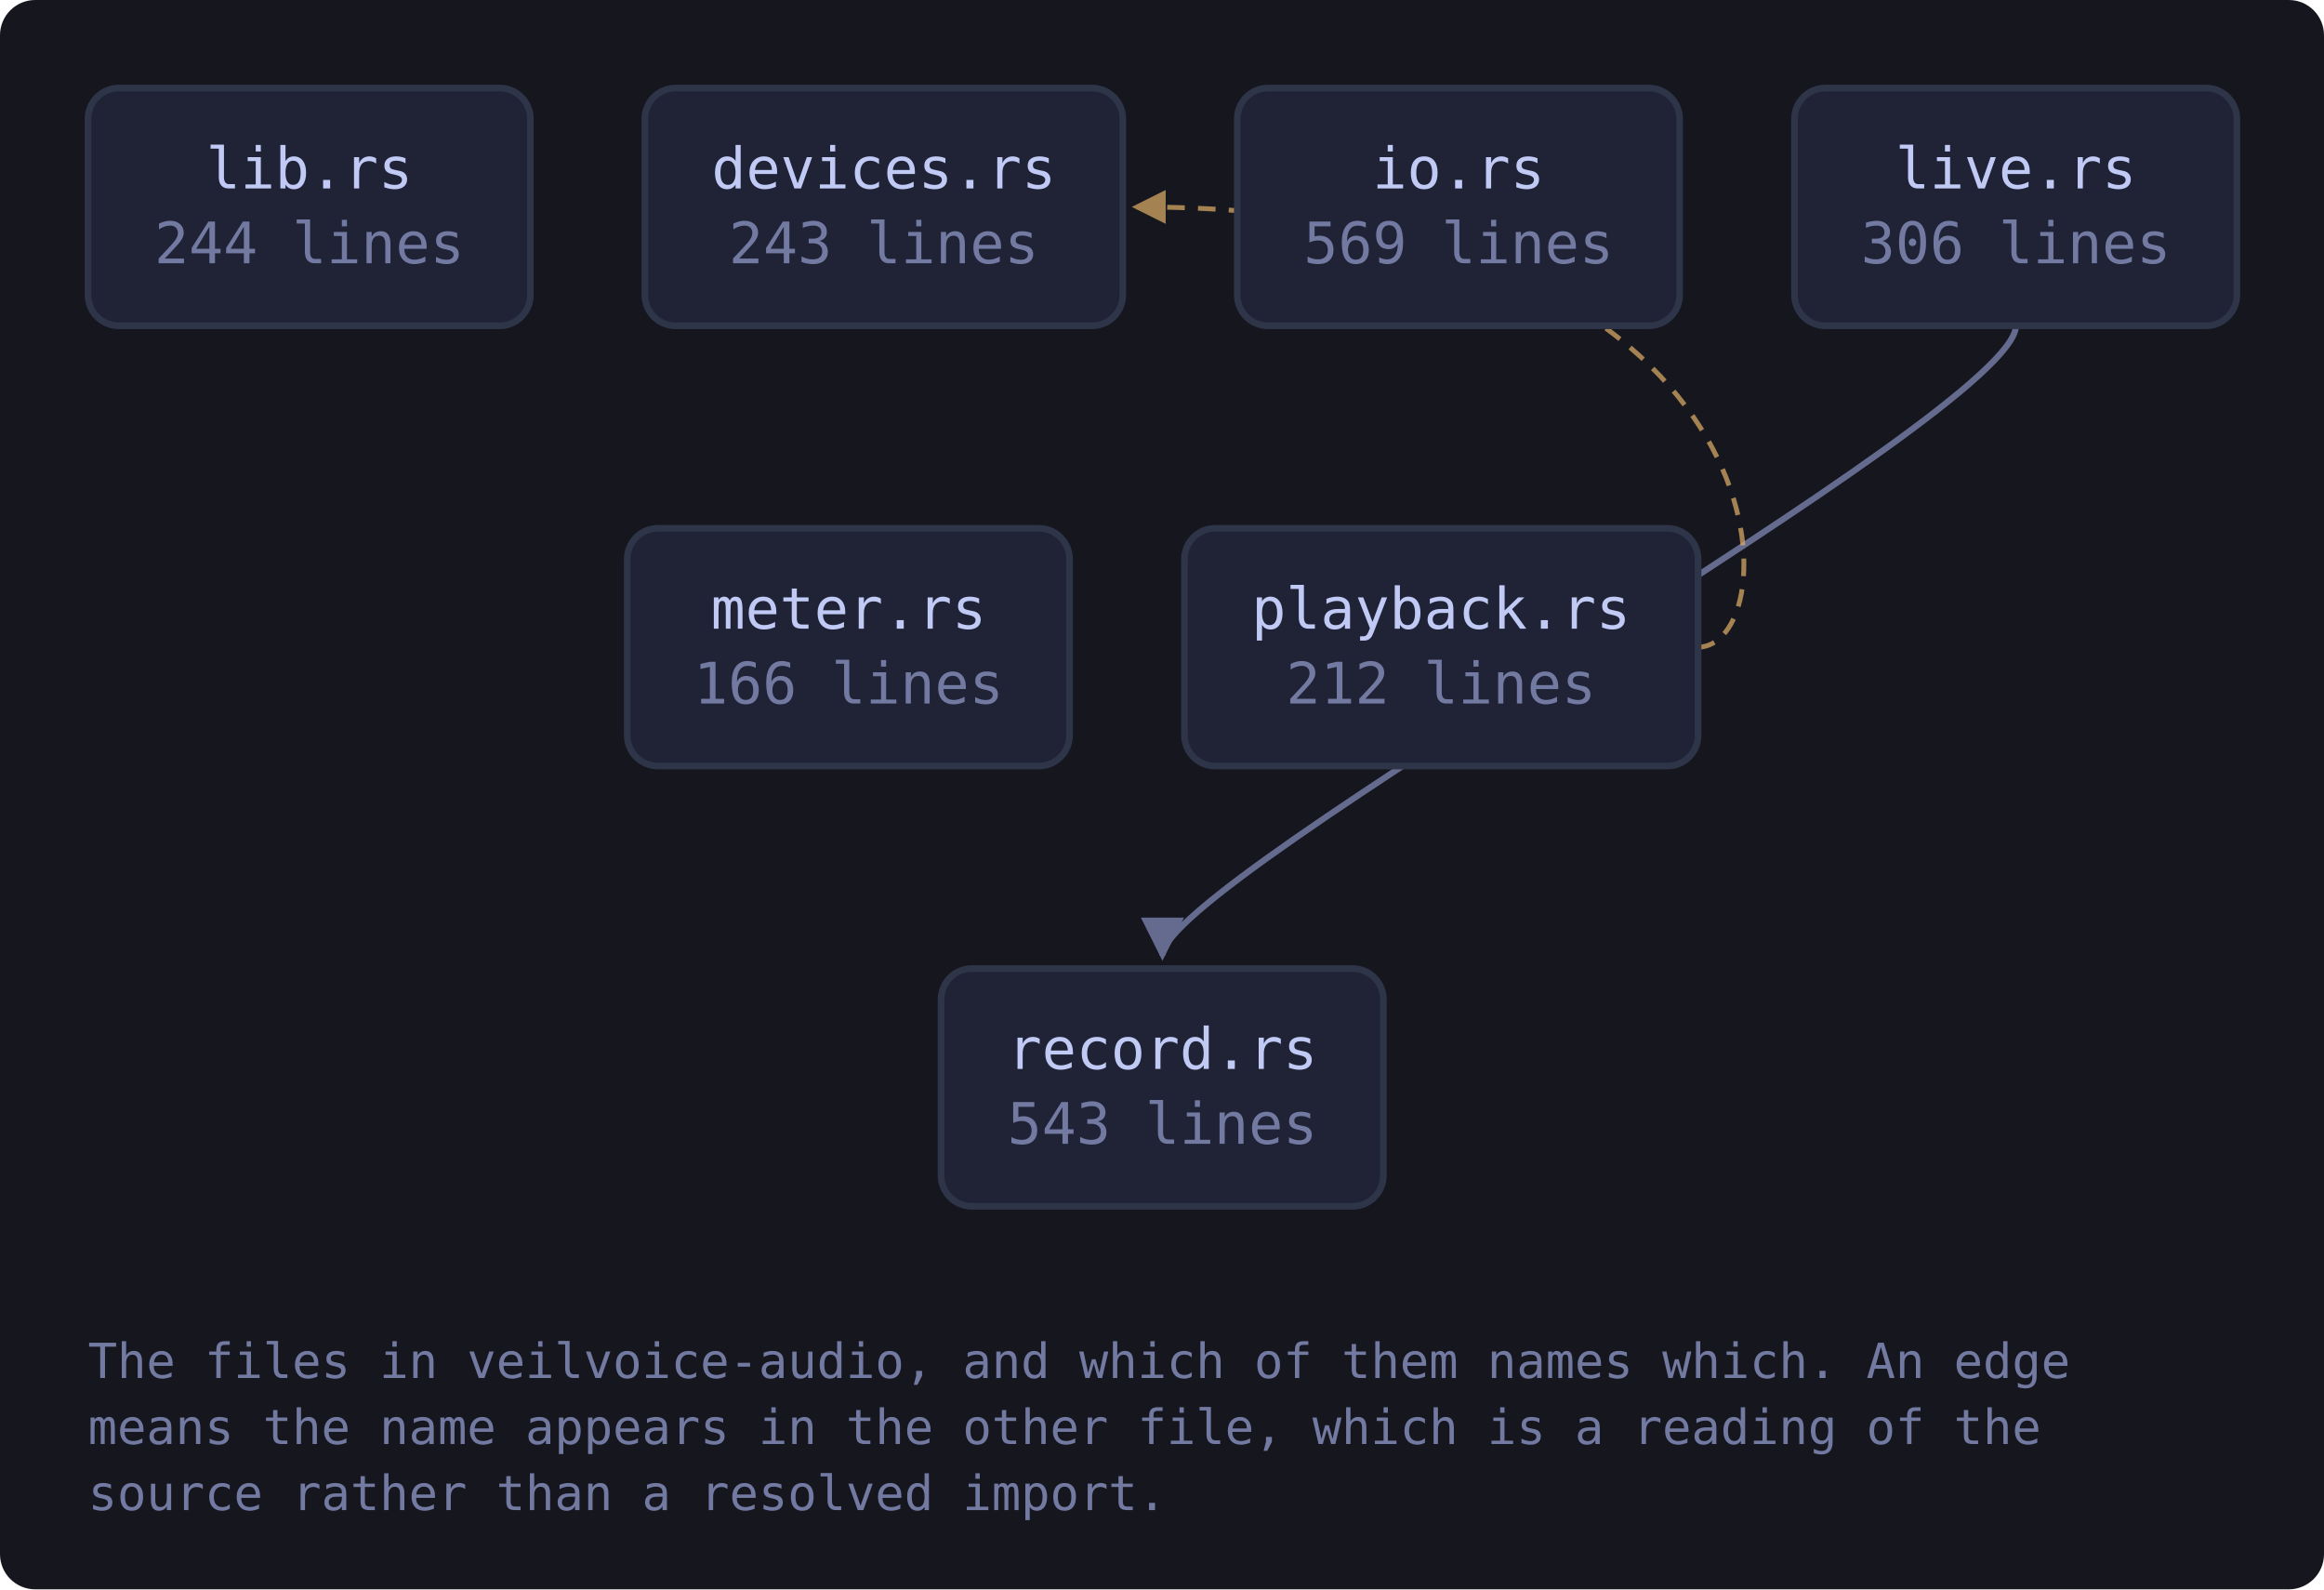
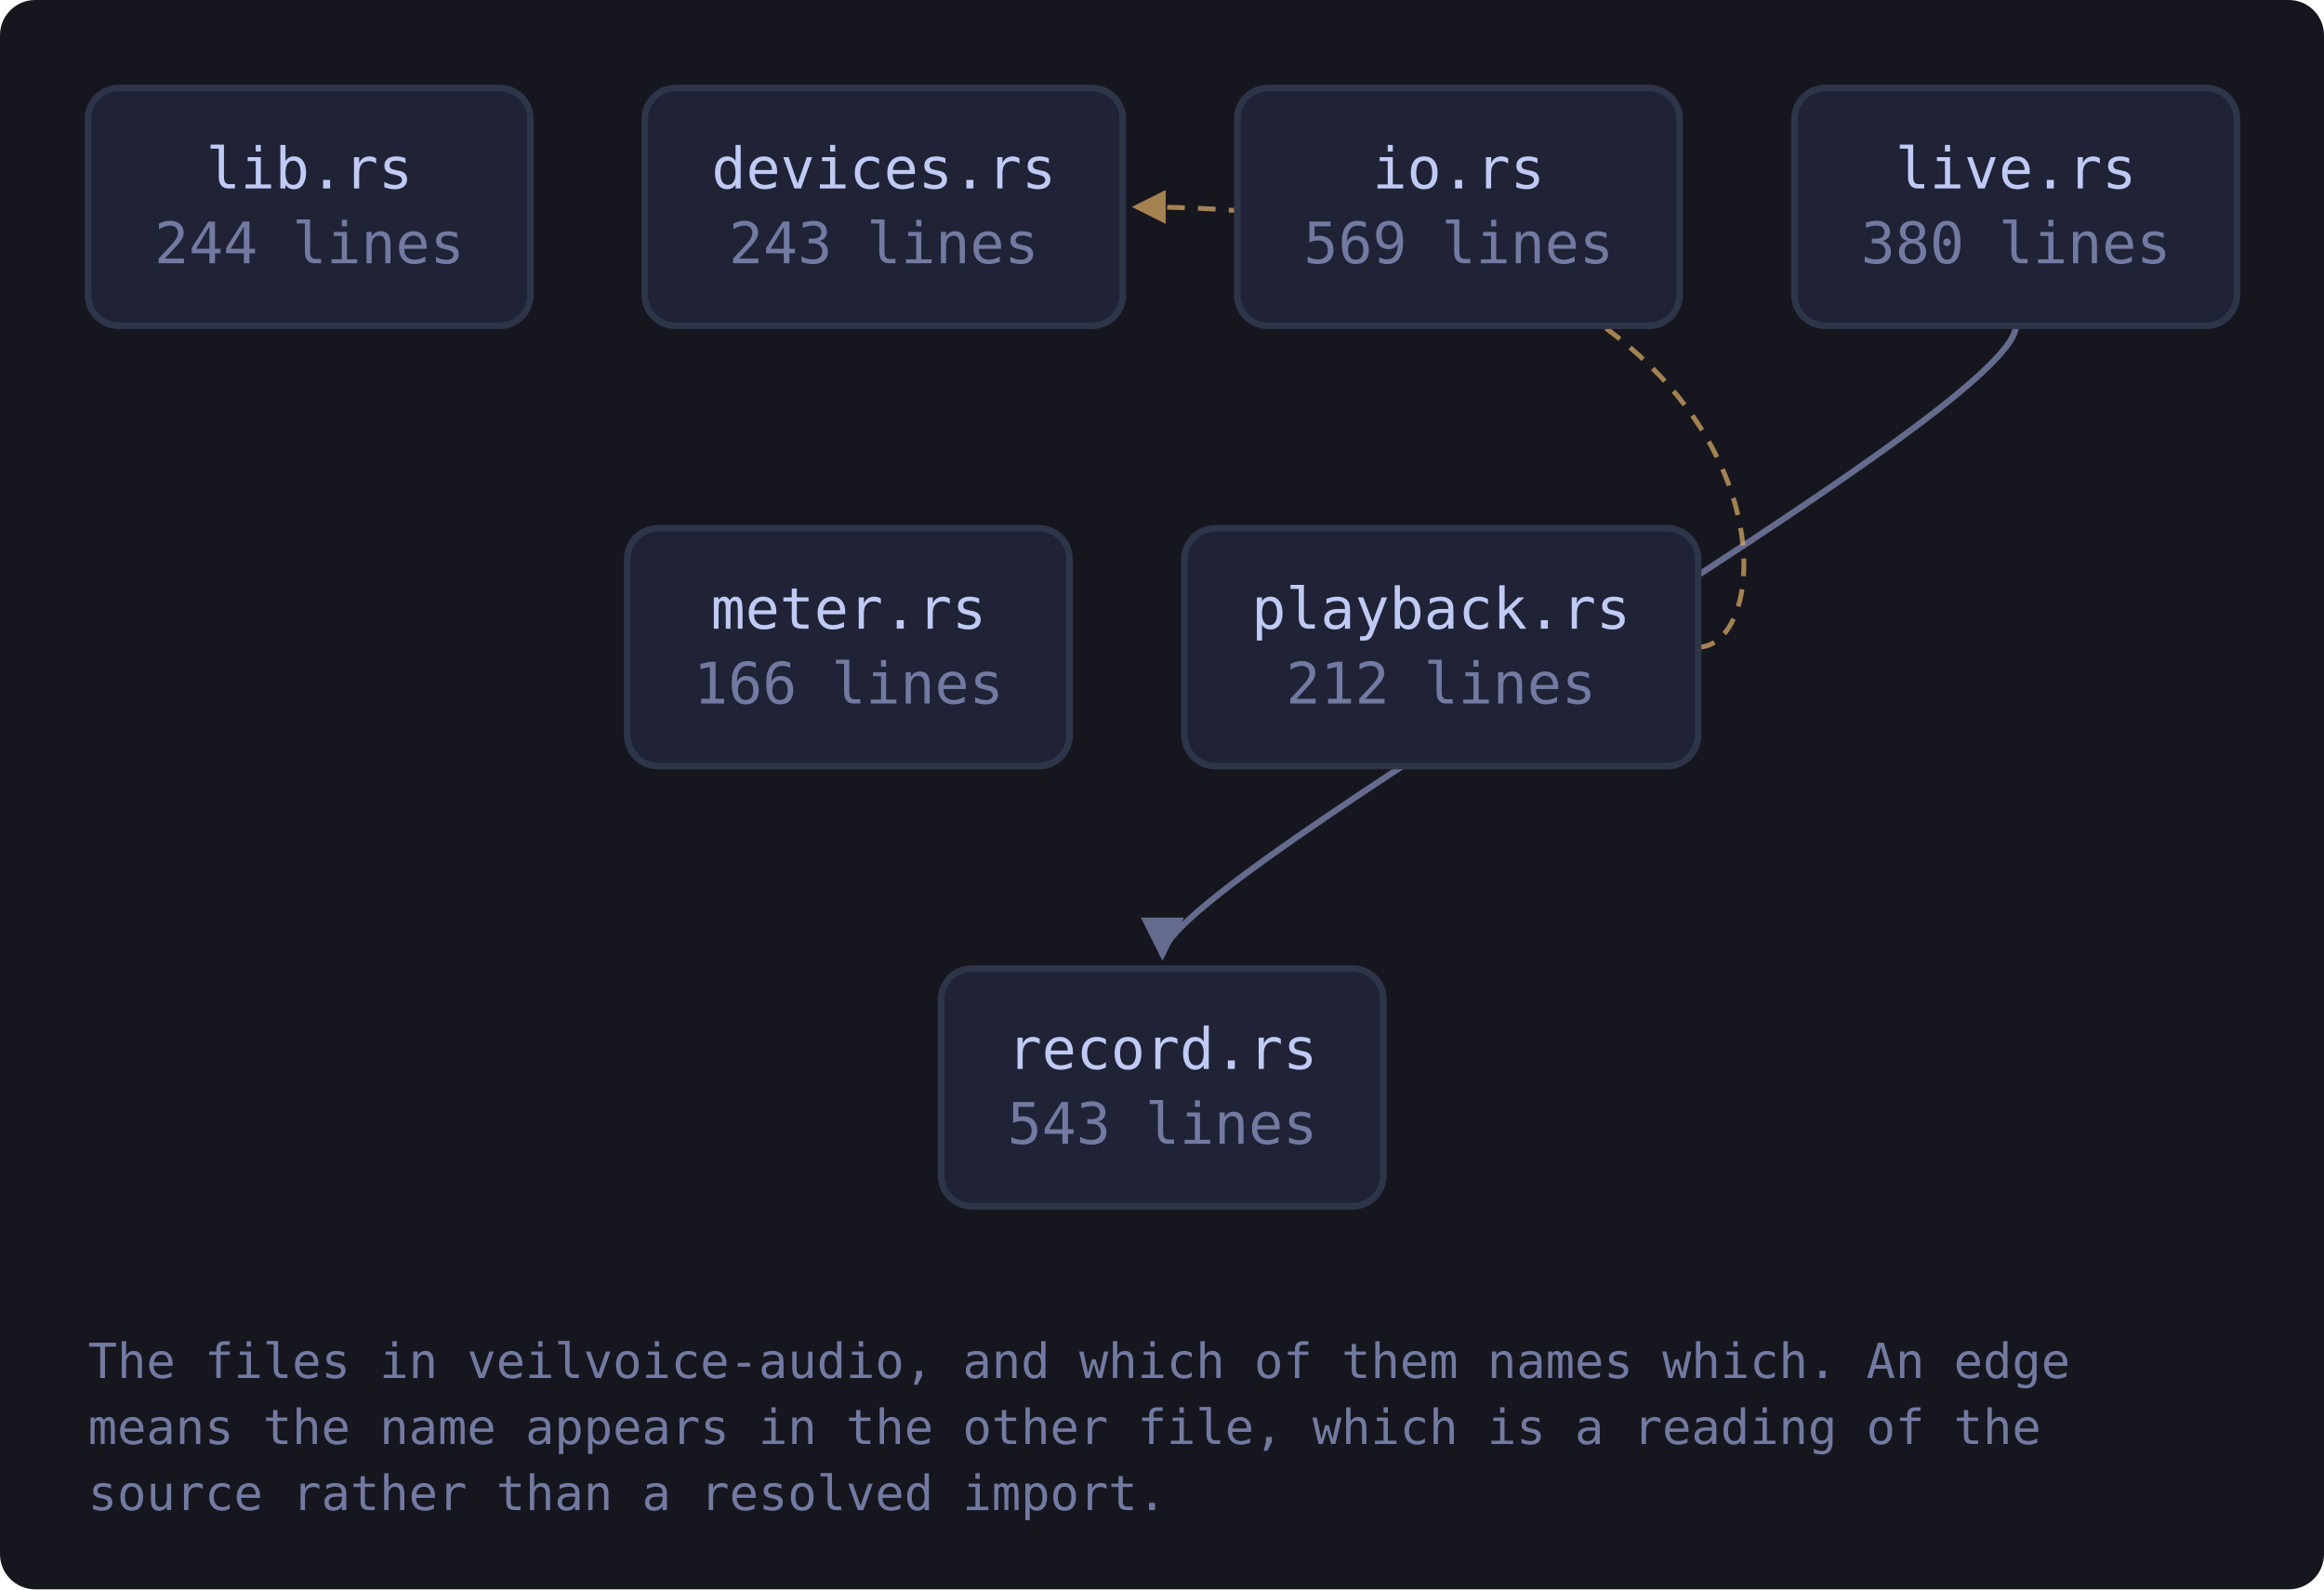
<svg xmlns="http://www.w3.org/2000/svg" viewBox="0 0 528 361" width="528" height="361" style="max-width:100%;height:auto" role="img" aria-label="flowchart">
  <defs>
    <marker id="a-muted" viewBox="0 0 8 8" refX="7" refY="4" markerWidth="7" markerHeight="7" orient="auto-start-reverse">
      <path d="M0 0 L8 4 L0 8 z" fill="var(--muted, #737aa2)" />
    </marker>
    <marker id="a-warn" viewBox="0 0 8 8" refX="7" refY="4" markerWidth="7" markerHeight="7" orient="auto-start-reverse">
      <path d="M0 0 L8 4 L0 8 z" fill="var(--warn, #e0af68)" />
    </marker>
    <marker id="a-accent" viewBox="0 0 8 8" refX="7" refY="4" markerWidth="7" markerHeight="7" orient="auto-start-reverse">
      <path d="M0 0 L8 4 L0 8 z" fill="var(--accent, #7aa2f7)" />
    </marker>
    <marker id="a-cyan" viewBox="0 0 8 8" refX="7" refY="4" markerWidth="7" markerHeight="7" orient="auto-start-reverse">
      <path d="M0 0 L8 4 L0 8 z" fill="var(--cyan, #7dcfff)" />
    </marker>
    <marker id="a-accent-2" viewBox="0 0 8 8" refX="7" refY="4" markerWidth="7" markerHeight="7" orient="auto-start-reverse">
      <path d="M0 0 L8 4 L0 8 z" fill="var(--accent-2, #bb9af7)" />
    </marker>
  </defs>
  <rect x="0" y="0" width="528" height="361" fill="var(--bg-inset, #16161e)" rx="8" />
  <path d="M458.0 74.0 C 458.0 94.0, 264.1 200.0, 264.1 217.0" fill="none" stroke="var(--muted, #737aa2)" stroke-width="1.4" opacity="0.85" marker-end="url(#a-muted)" />
  <path d="M385.7 147.0 C 407.7 147.0, 407.7 47.0, 258.1 47.0" fill="none" stroke="var(--warn, #e0af68)" stroke-width="1.1" opacity="0.7" stroke-dasharray="4 3" marker-end="url(#a-warn)" />
  <a href="https://github.com/tilas01/veilvoice/blob/main/crates/veilvoice-audio/src/lib.rs" target="_blank" rel="noopener noreferrer">
    <rect x="20.0" y="20.0" width="100.5" height="54.0" rx="7" fill="var(--bg-soft, #1f2335)" stroke="var(--border, #2f3549)" stroke-width="1.5" />
    <text x="70.3" y="42.8" font-family="ui-monospace, SFMono-Regular, Menlo, Consolas, monospace" font-size="13" fill="var(--fg, #c0caf5)" text-anchor="middle">lib.rs</text>
    <text x="70.3" y="59.8" font-family="ui-monospace, SFMono-Regular, Menlo, Consolas, monospace" font-size="13" fill="var(--muted, #737aa2)" text-anchor="middle">244 lines</text>
  </a>
  <a href="https://github.com/tilas01/veilvoice/blob/main/crates/veilvoice-audio/src/devices.rs" target="_blank" rel="noopener noreferrer">
    <rect x="146.5" y="20.0" width="108.6" height="54.0" rx="7" fill="var(--bg-soft, #1f2335)" stroke="var(--border, #2f3549)" stroke-width="1.5" />
    <text x="200.8" y="42.8" font-family="ui-monospace, SFMono-Regular, Menlo, Consolas, monospace" font-size="13" fill="var(--fg, #c0caf5)" text-anchor="middle">devices.rs</text>
    <text x="200.8" y="59.8" font-family="ui-monospace, SFMono-Regular, Menlo, Consolas, monospace" font-size="13" fill="var(--muted, #737aa2)" text-anchor="middle">243 lines</text>
  </a>
  <a href="https://github.com/tilas01/veilvoice/blob/main/crates/veilvoice-audio/src/io.rs" target="_blank" rel="noopener noreferrer">
    <rect x="281.1" y="20.0" width="100.5" height="54.0" rx="7" fill="var(--bg-soft, #1f2335)" stroke="var(--border, #2f3549)" stroke-width="1.5" />
    <text x="331.4" y="42.8" font-family="ui-monospace, SFMono-Regular, Menlo, Consolas, monospace" font-size="13" fill="var(--fg, #c0caf5)" text-anchor="middle">io.rs</text>
    <text x="331.4" y="59.8" font-family="ui-monospace, SFMono-Regular, Menlo, Consolas, monospace" font-size="13" fill="var(--muted, #737aa2)" text-anchor="middle">569 lines</text>
  </a>
  <a href="https://github.com/tilas01/veilvoice/blob/main/crates/veilvoice-audio/src/live.rs" target="_blank" rel="noopener noreferrer">
    <rect x="407.7" y="20.0" width="100.5" height="54.0" rx="7" fill="var(--bg-soft, #1f2335)" stroke="var(--border, #2f3549)" stroke-width="1.5" />
    <text x="458.0" y="42.8" font-family="ui-monospace, SFMono-Regular, Menlo, Consolas, monospace" font-size="13" fill="var(--fg, #c0caf5)" text-anchor="middle">live.rs</text>
-     <text x="458.0" y="59.8" font-family="ui-monospace, SFMono-Regular, Menlo, Consolas, monospace" font-size="13" fill="var(--muted, #737aa2)" text-anchor="middle">306 lines</text>
+     <text x="458.0" y="59.8" font-family="ui-monospace, SFMono-Regular, Menlo, Consolas, monospace" font-size="13" fill="var(--muted, #737aa2)" text-anchor="middle">380 lines</text>
  </a>
  <a href="https://github.com/tilas01/veilvoice/blob/main/crates/veilvoice-audio/src/meter.rs" target="_blank" rel="noopener noreferrer">
    <rect x="142.5" y="120.0" width="100.5" height="54.0" rx="7" fill="var(--bg-soft, #1f2335)" stroke="var(--border, #2f3549)" stroke-width="1.5" />
    <text x="192.8" y="142.8" font-family="ui-monospace, SFMono-Regular, Menlo, Consolas, monospace" font-size="13" fill="var(--fg, #c0caf5)" text-anchor="middle">meter.rs</text>
    <text x="192.8" y="159.8" font-family="ui-monospace, SFMono-Regular, Menlo, Consolas, monospace" font-size="13" fill="var(--muted, #737aa2)" text-anchor="middle">166 lines</text>
  </a>
  <a href="https://github.com/tilas01/veilvoice/blob/main/crates/veilvoice-audio/src/playback.rs" target="_blank" rel="noopener noreferrer">
    <rect x="269.1" y="120.0" width="116.7" height="54.0" rx="7" fill="var(--bg-soft, #1f2335)" stroke="var(--border, #2f3549)" stroke-width="1.5" />
    <text x="327.4" y="142.8" font-family="ui-monospace, SFMono-Regular, Menlo, Consolas, monospace" font-size="13" fill="var(--fg, #c0caf5)" text-anchor="middle">playback.rs</text>
    <text x="327.4" y="159.8" font-family="ui-monospace, SFMono-Regular, Menlo, Consolas, monospace" font-size="13" fill="var(--muted, #737aa2)" text-anchor="middle">212 lines</text>
  </a>
  <a href="https://github.com/tilas01/veilvoice/blob/main/crates/veilvoice-audio/src/record.rs" target="_blank" rel="noopener noreferrer">
    <rect x="213.8" y="220.0" width="100.5" height="54.0" rx="7" fill="var(--bg-soft, #1f2335)" stroke="var(--border, #2f3549)" stroke-width="1.5" />
    <text x="264.1" y="242.8" font-family="ui-monospace, SFMono-Regular, Menlo, Consolas, monospace" font-size="13" fill="var(--fg, #c0caf5)" text-anchor="middle">record.rs</text>
    <text x="264.1" y="259.8" font-family="ui-monospace, SFMono-Regular, Menlo, Consolas, monospace" font-size="13" fill="var(--muted, #737aa2)" text-anchor="middle">543 lines</text>
  </a>
  <text x="20.0" y="313.0" font-family="ui-monospace, SFMono-Regular, Menlo, Consolas, monospace" font-size="11" fill="var(--muted, #737aa2)">The files in veilvoice-audio, and which of them names which. An edge</text>
  <text x="20.0" y="328.0" font-family="ui-monospace, SFMono-Regular, Menlo, Consolas, monospace" font-size="11" fill="var(--muted, #737aa2)">means the name appears in the other file, which is a reading of the</text>
  <text x="20.0" y="343.0" font-family="ui-monospace, SFMono-Regular, Menlo, Consolas, monospace" font-size="11" fill="var(--muted, #737aa2)">source rather than a resolved import.</text>
</svg>
